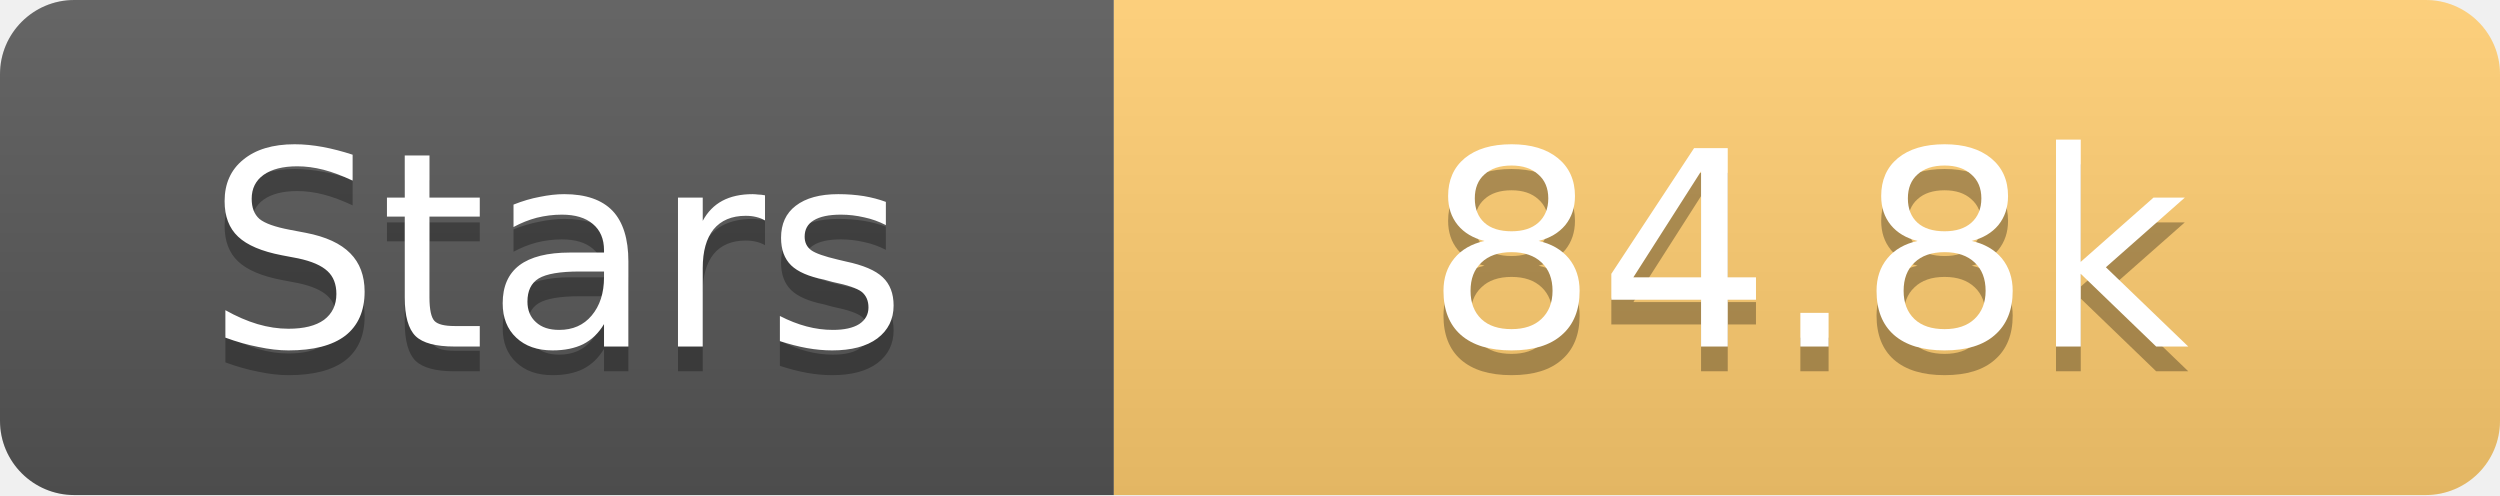
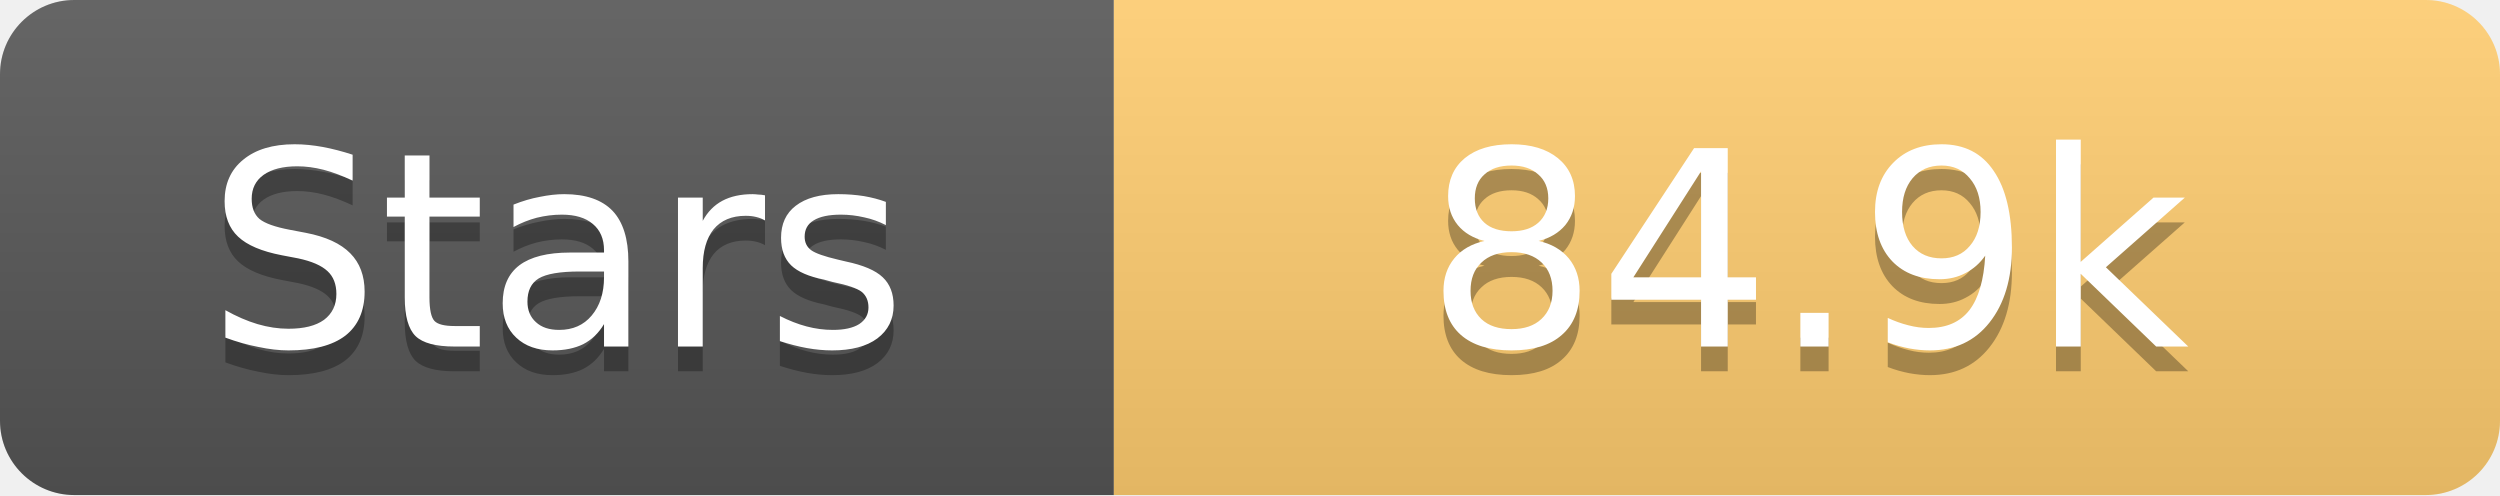
<svg xmlns="http://www.w3.org/2000/svg" width="101" height="20">
  <linearGradient id="s" x2="0" y2="100%">
    <stop offset="0" stop-color="#fff" stop-opacity=".1" />
    <stop offset="1" stop-opacity=".1" />
  </linearGradient>
  <clipPath id="r">
    <rect width="101" height="20" rx="3" fill="#fff" />
  </clipPath>
  <g clip-path="url(#r)">
    <rect width="45" height="20" fill="#555" />
    <rect x="45" width="56" height="20" fill="#fdcb6e" />
    <rect width="101" height="20" fill="url(#s)" />
  </g>
  <g fill="#fff" text-anchor="middle" font-family="Verdana,Geneva,DejaVu Sans,sans-serif" text-rendering="geometricPrecision" font-size="11">
    <text x="22.5" y="15" fill="#010101" fill-opacity=".3">Stars</text>
    <text x="22.5" y="14">Stars</text>
-     <text x="73.0" y="15" fill="#010101" fill-opacity=".3">84.8k</text>
-     <text x="73.0" y="14">84.8k</text>
+     <text x="73.0" y="15" fill="#010101" fill-opacity=".3">84.9k</text>
+     <text x="73.0" y="14">84.9k</text>
  </g>
</svg>
